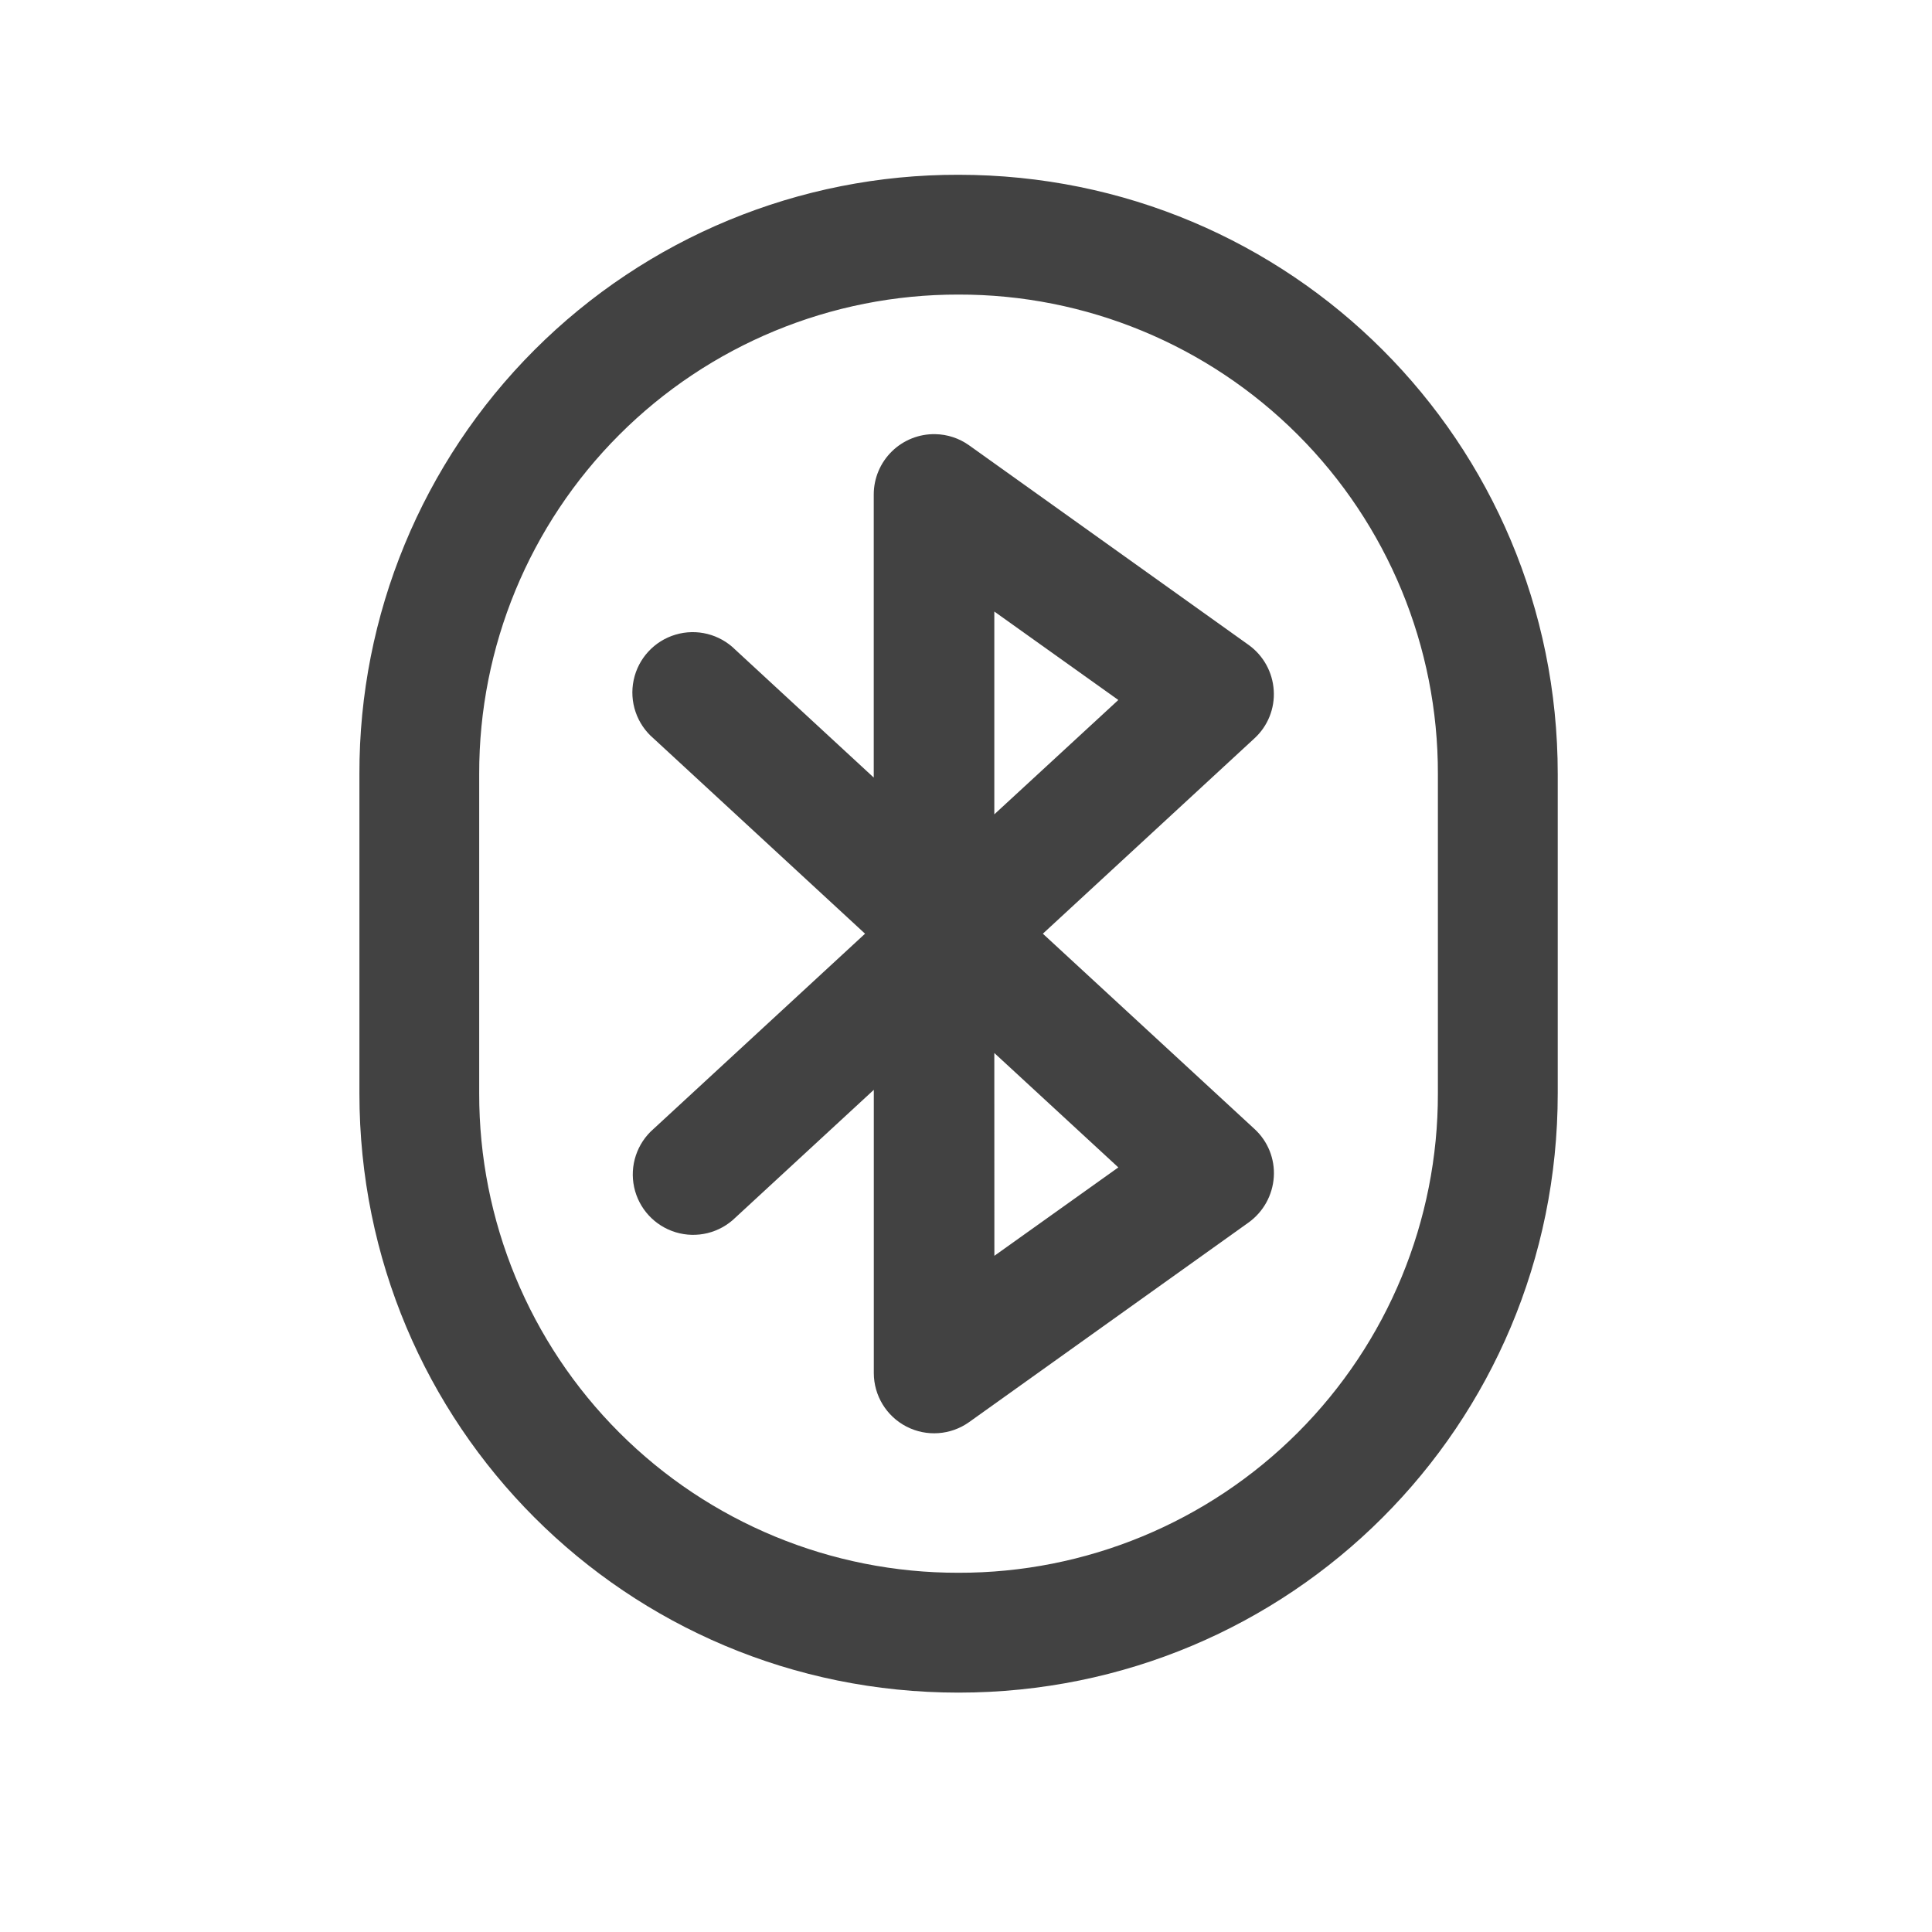
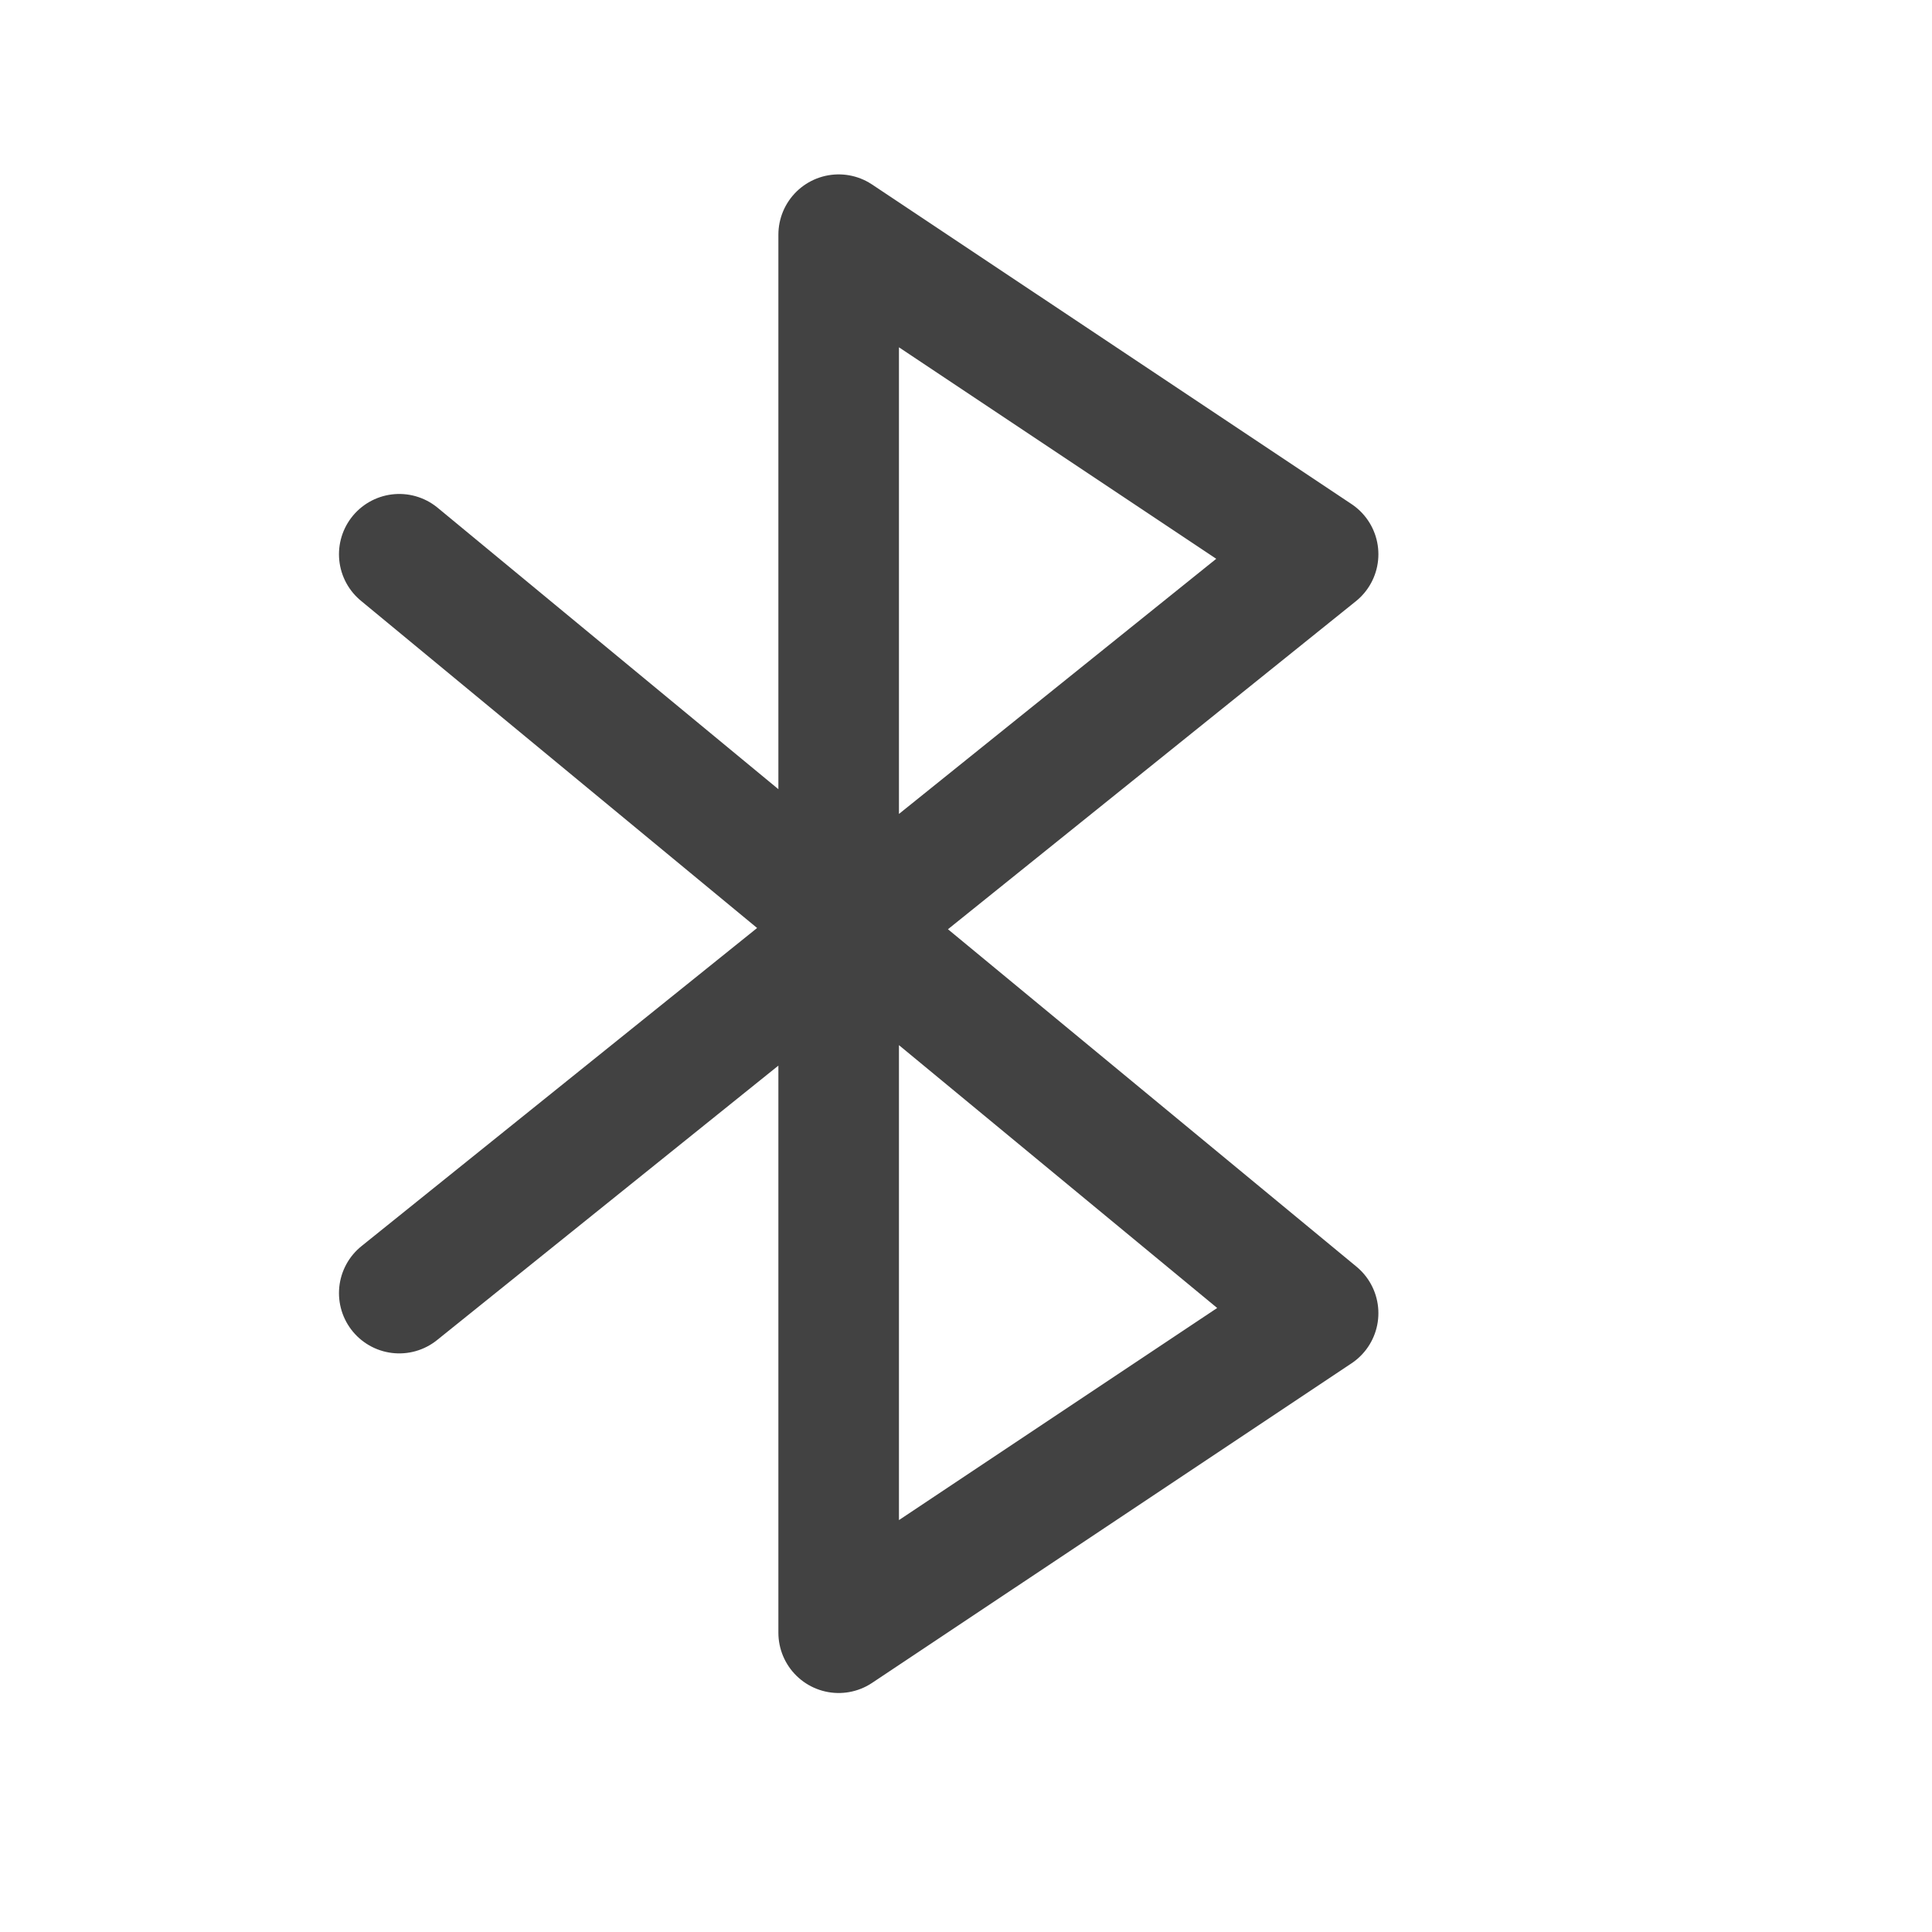
<svg xmlns="http://www.w3.org/2000/svg" width="32" height="32">
-   <g fill="#424242">
-     <path d="M15.875 2.895a9.902 9.902 0 0 0-9.922 9.925v5.29c0 5.5 4.426 9.925 9.922 9.925 5.5 0 9.926-4.426 9.926-9.926V12.82c0-5.5-4.426-9.925-9.926-9.925zm0 1.984a7.925 7.925 0 0 1 7.941 7.941v5.29a7.925 7.925 0 0 1-7.941 7.94 7.925 7.925 0 0 1-7.938-7.94v-5.29a7.925 7.925 0 0 1 7.938-7.941zm0 0" />
-     <path d="M15.492 7.191a1 1 0 0 0-1.02.996v4.692l-2.292-2.117a1 1 0 1 0-1.355 1.469l3.503 3.234-3.504 3.234a1 1 0 1 0 1.356 1.469l2.293-2.117v4.691a.999.999 0 0 0 1.578.813l4.633-3.309c.242-.176.394-.45.414-.75a.99.99 0 0 0-.32-.797l-3.505-3.234 3.504-3.235a.99.99 0 0 0 .32-.796c-.019-.301-.171-.575-.413-.75L16.05 7.375a.994.994 0 0 0-.559-.184zm.977 2.938l2.054 1.465-2.054 1.894zm0 7.312l2.054 1.895L16.47 20.8zm0 0" />
-   </g>
+   <path d="M6.613 9.18l15.219 12.57-7.941 5.293V3.887l7.941 5.293L6.613 21.418" fill="none" stroke-width="1.997" stroke-linecap="round" stroke-linejoin="round" stroke="#424242" />
</svg>
